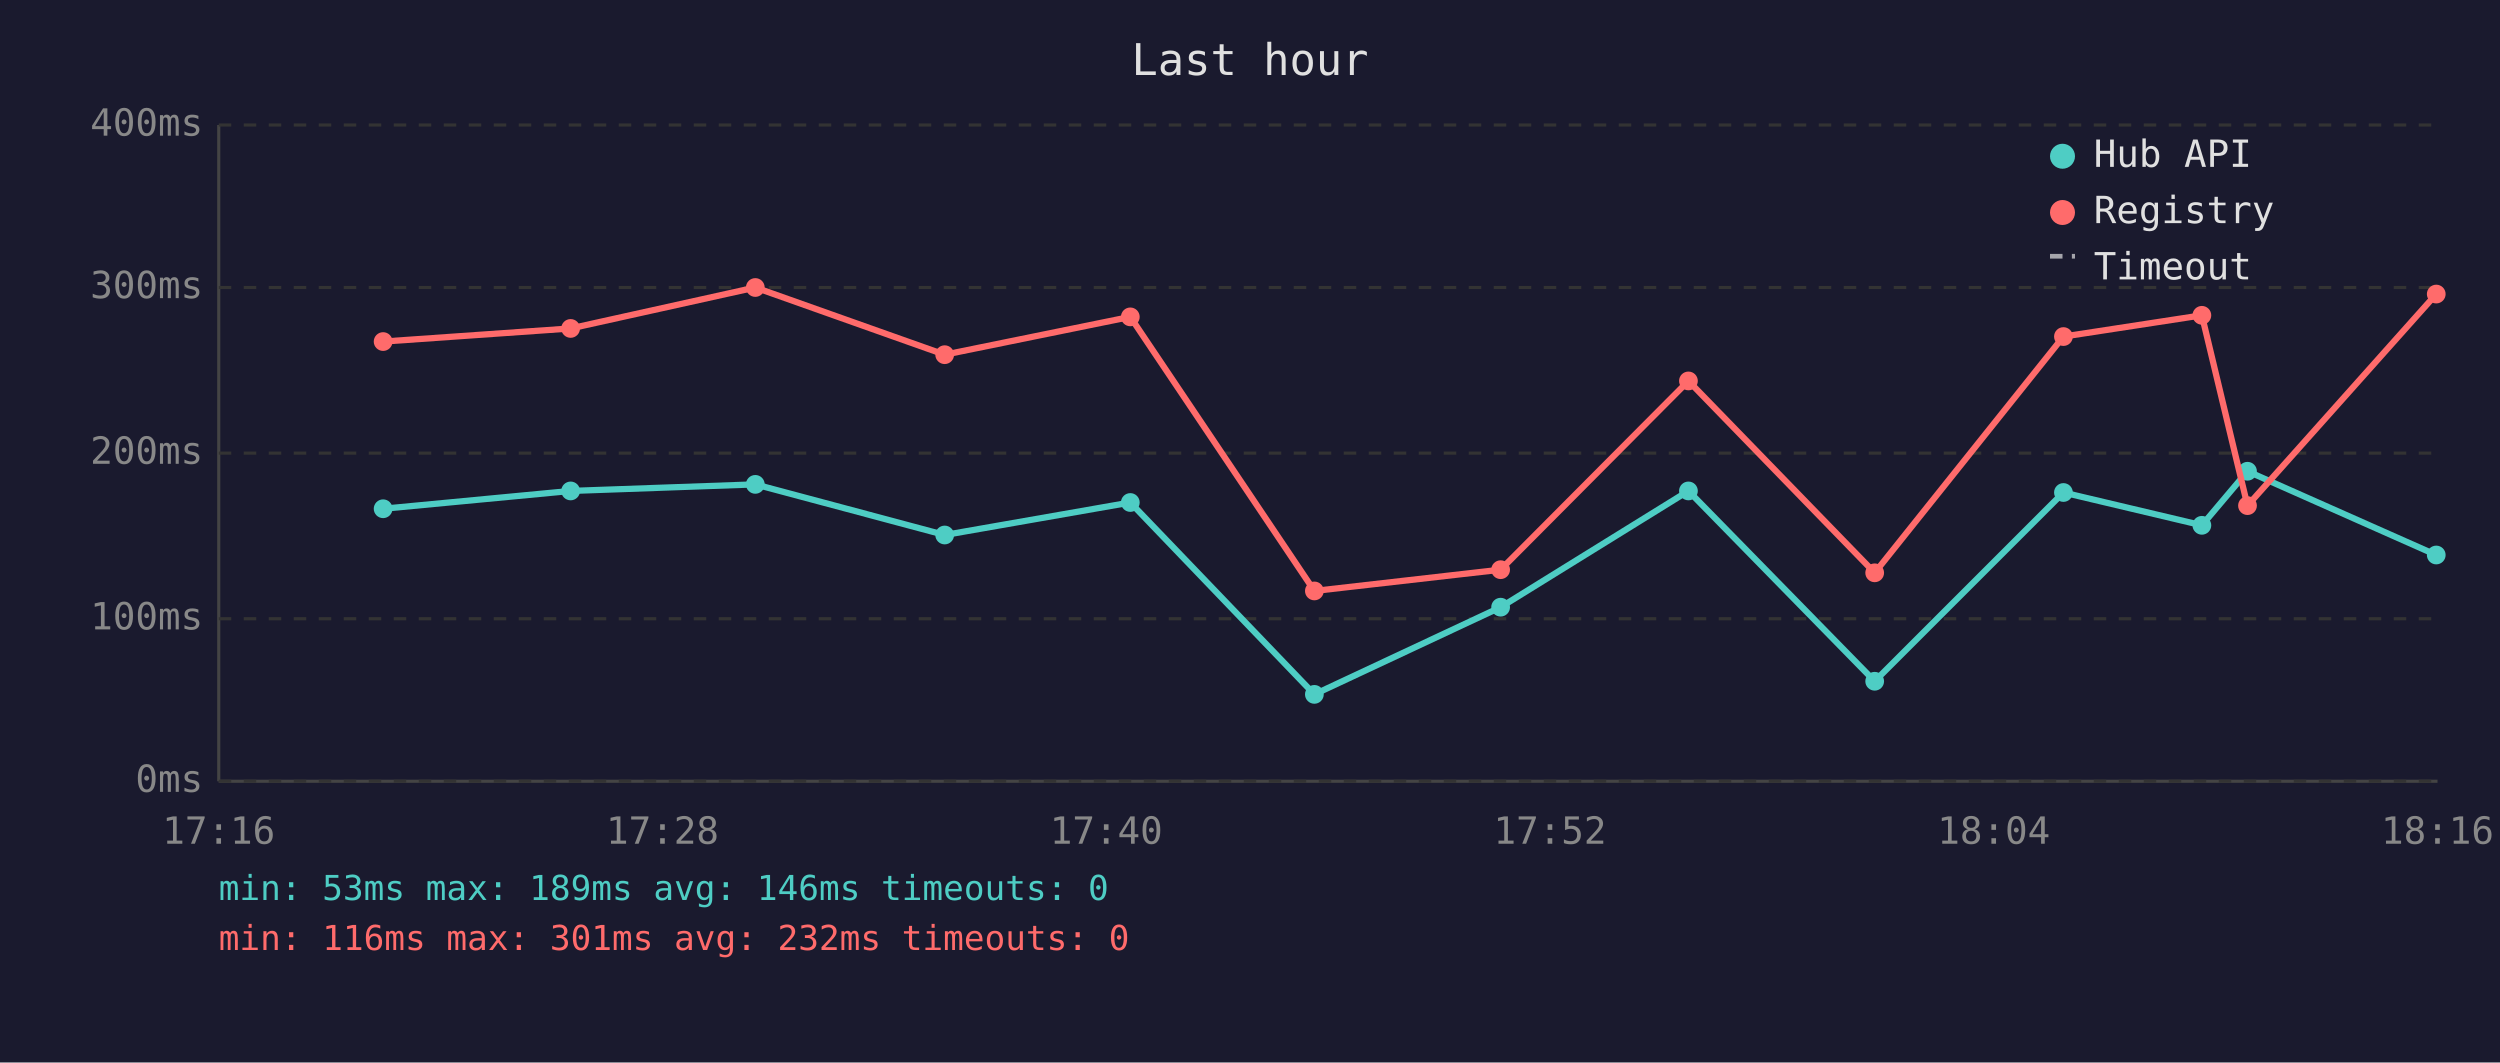
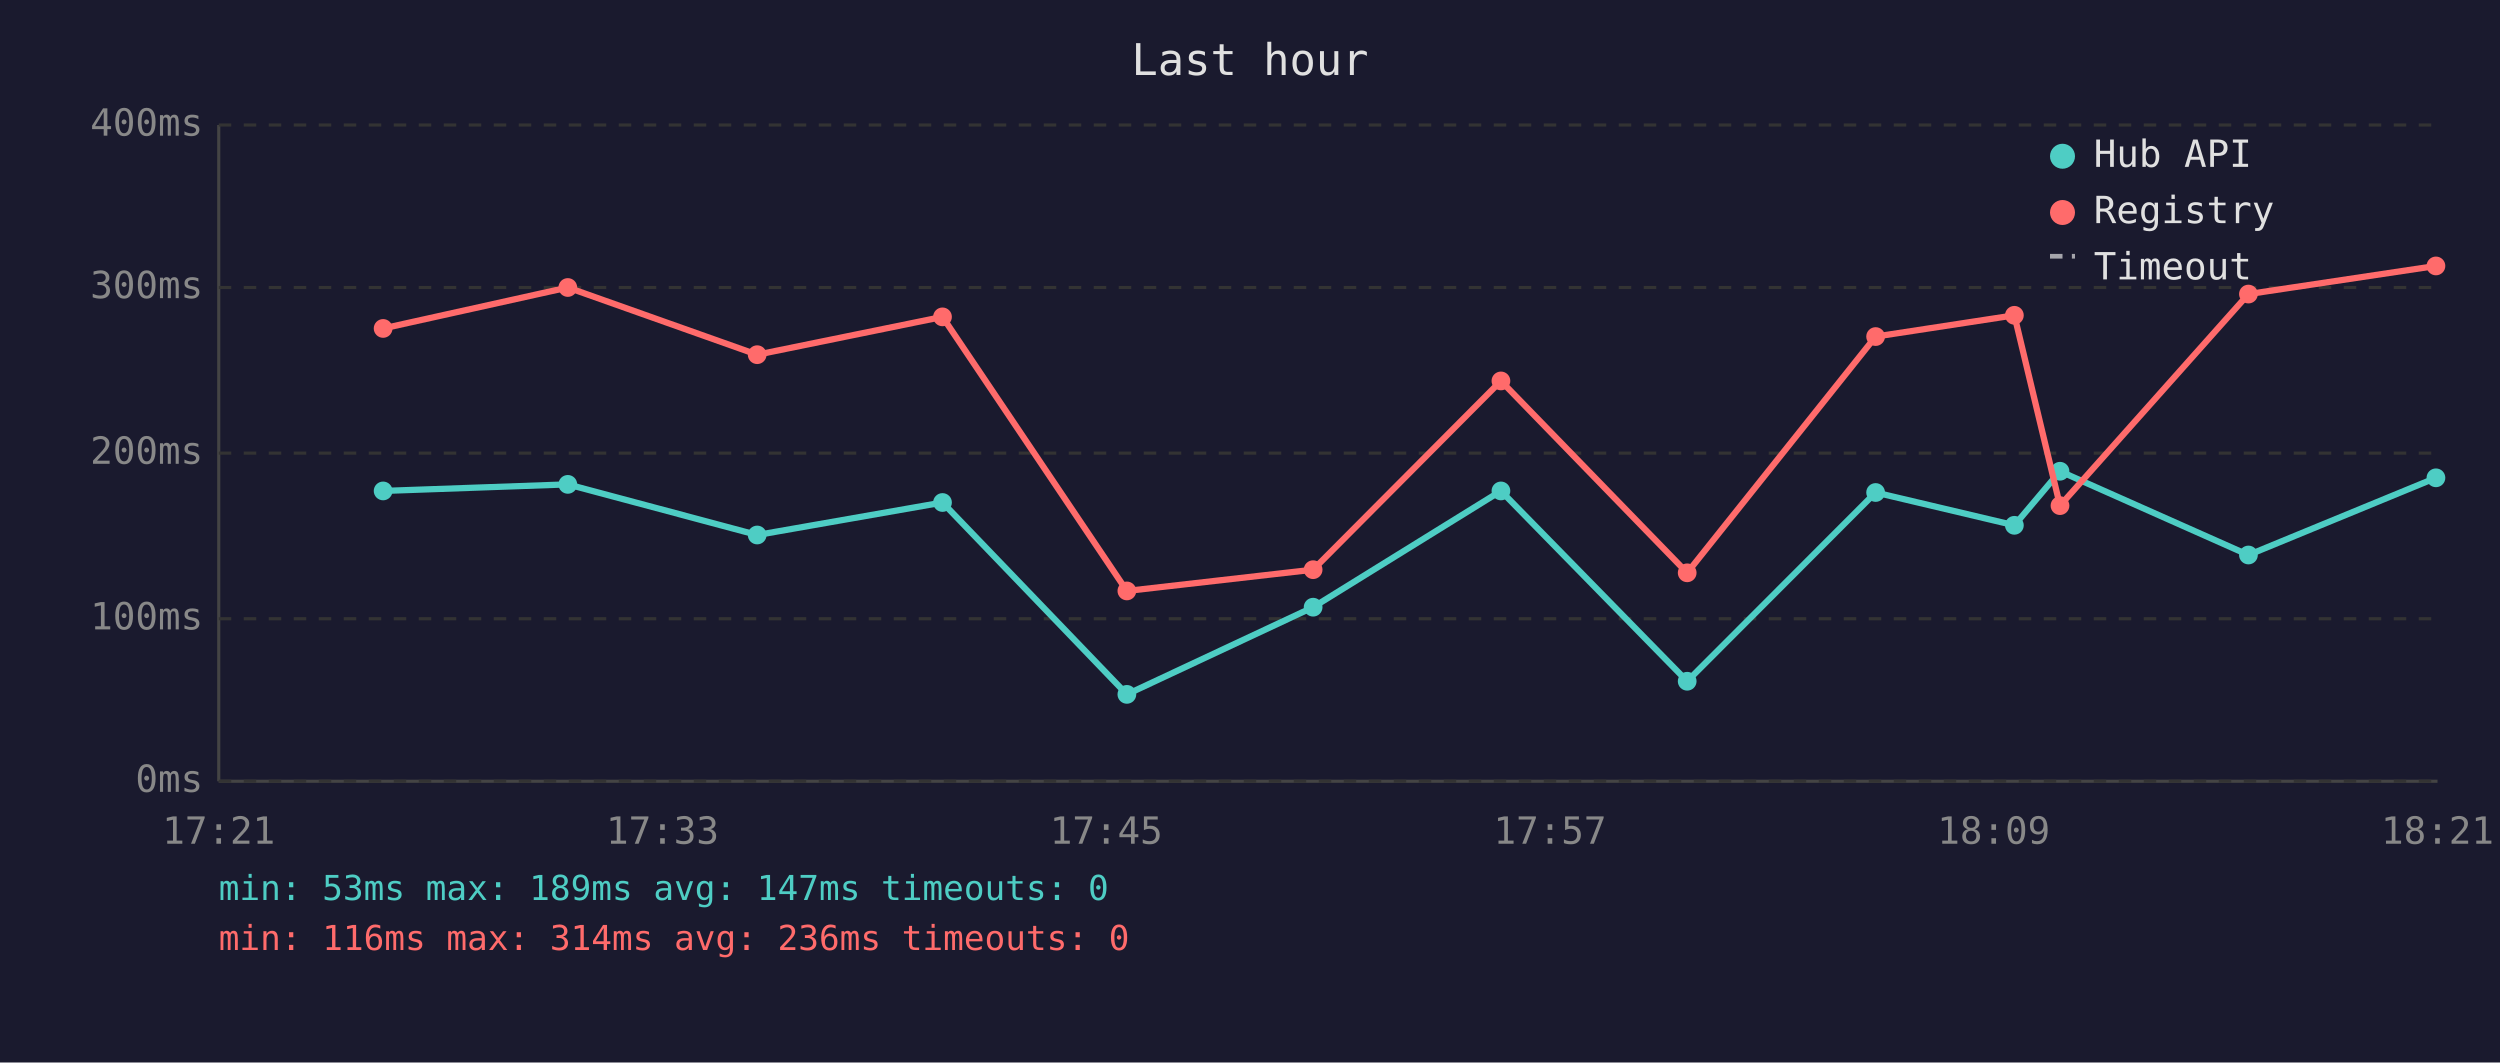
<svg xmlns="http://www.w3.org/2000/svg" viewBox="0 0 800 340" font-family="monospace" font-size="12">
  <rect width="800" height="340" fill="#1a1a2e" />
  <text x="400" y="24" fill="#e0e0e0" font-size="14" text-anchor="middle">Last hour</text>
  <line x1="70" y1="40" x2="70" y2="250" stroke="#444" stroke-width="1" />
  <line x1="70" y1="250" x2="780" y2="250" stroke="#444" stroke-width="1" />
  <line x1="70" y1="250" x2="780" y2="250" stroke="#333" stroke-width="1" stroke-dasharray="4" />
  <text x="65" y="250" fill="#888" text-anchor="end" dominant-baseline="middle">0ms</text>
  <line x1="70" y1="198" x2="780" y2="198" stroke="#333" stroke-width="1" stroke-dasharray="4" />
  <text x="65" y="198" fill="#888" text-anchor="end" dominant-baseline="middle">100ms</text>
  <line x1="70" y1="145" x2="780" y2="145" stroke="#333" stroke-width="1" stroke-dasharray="4" />
  <text x="65" y="145" fill="#888" text-anchor="end" dominant-baseline="middle">200ms</text>
  <line x1="70" y1="92" x2="780" y2="92" stroke="#333" stroke-width="1" stroke-dasharray="4" />
  <text x="65" y="92" fill="#888" text-anchor="end" dominant-baseline="middle">300ms</text>
  <line x1="70" y1="40" x2="780" y2="40" stroke="#333" stroke-width="1" stroke-dasharray="4" />
  <text x="65" y="40" fill="#888" text-anchor="end" dominant-baseline="middle">400ms</text>
-   <text x="70" y="270" fill="#888" text-anchor="middle">17:16</text>
-   <text x="212" y="270" fill="#888" text-anchor="middle">17:28</text>
-   <text x="354" y="270" fill="#888" text-anchor="middle">17:40</text>
-   <text x="496" y="270" fill="#888" text-anchor="middle">17:52</text>
-   <text x="638" y="270" fill="#888" text-anchor="middle">18:04</text>
-   <text x="780" y="270" fill="#888" text-anchor="middle">18:16</text>
-   <polyline points="122.6,162.8 182.6,157.1 241.7,155.0 302.3,171.2 361.7,160.8 420.6,222.2 480.2,194.3 540.3,157.1 599.9,218.0 660.3,157.6 704.6,168.1 719.2,150.8 779.6,177.6" fill="none" stroke="#4ecdc4" stroke-width="2" opacity="1" />
-   <circle cx="122.6" cy="162.8" r="3" fill="#4ecdc4" />
-   <circle cx="182.6" cy="157.1" r="3" fill="#4ecdc4" />
-   <circle cx="241.7" cy="155.0" r="3" fill="#4ecdc4" />
-   <circle cx="302.3" cy="171.2" r="3" fill="#4ecdc4" />
-   <circle cx="361.7" cy="160.8" r="3" fill="#4ecdc4" />
-   <circle cx="420.6" cy="222.2" r="3" fill="#4ecdc4" />
-   <circle cx="480.2" cy="194.3" r="3" fill="#4ecdc4" />
-   <circle cx="540.3" cy="157.1" r="3" fill="#4ecdc4" />
-   <circle cx="599.9" cy="218.0" r="3" fill="#4ecdc4" />
-   <circle cx="660.3" cy="157.6" r="3" fill="#4ecdc4" />
-   <circle cx="704.6" cy="168.1" r="3" fill="#4ecdc4" />
-   <circle cx="719.2" cy="150.8" r="3" fill="#4ecdc4" />
-   <circle cx="779.6" cy="177.6" r="3" fill="#4ecdc4" />
-   <polyline points="122.6,109.3 182.6,105.1 241.7,92.0 302.3,113.5 361.7,101.4 420.6,189.1 480.2,182.3 540.3,121.9 599.9,183.3 660.3,107.7 704.6,100.9 719.2,161.8 779.6,94.1" fill="none" stroke="#ff6b6b" stroke-width="2" opacity="1" />
-   <circle cx="122.6" cy="109.3" r="3" fill="#ff6b6b" />
-   <circle cx="182.6" cy="105.1" r="3" fill="#ff6b6b" />
-   <circle cx="241.7" cy="92.0" r="3" fill="#ff6b6b" />
-   <circle cx="302.3" cy="113.5" r="3" fill="#ff6b6b" />
-   <circle cx="361.7" cy="101.4" r="3" fill="#ff6b6b" />
-   <circle cx="420.6" cy="189.1" r="3" fill="#ff6b6b" />
-   <circle cx="480.2" cy="182.3" r="3" fill="#ff6b6b" />
-   <circle cx="540.3" cy="121.9" r="3" fill="#ff6b6b" />
-   <circle cx="599.9" cy="183.3" r="3" fill="#ff6b6b" />
-   <circle cx="660.3" cy="107.7" r="3" fill="#ff6b6b" />
-   <circle cx="704.6" cy="100.9" r="3" fill="#ff6b6b" />
-   <circle cx="719.2" cy="161.8" r="3" fill="#ff6b6b" />
-   <circle cx="779.6" cy="94.1" r="3" fill="#ff6b6b" />
+   <text x="70" y="270" fill="#888" text-anchor="middle">17:21</text>
+   <text x="212" y="270" fill="#888" text-anchor="middle">17:33</text>
+   <text x="354" y="270" fill="#888" text-anchor="middle">17:45</text>
+   <text x="496" y="270" fill="#888" text-anchor="middle">17:57</text>
+   <text x="638" y="270" fill="#888" text-anchor="middle">18:09</text>
+   <text x="780" y="270" fill="#888" text-anchor="middle">18:21</text>
+   <polyline points="122.6,157.1 181.7,155.0 242.3,171.2 301.6,160.8 360.6,222.2 420.2,194.3 480.3,157.1 539.9,218.0 600.2,157.6 644.6,168.1 659.2,150.8 719.5,177.6 779.5,152.9" fill="none" stroke="#4ecdc4" stroke-width="2" opacity="1" />
+   <circle cx="122.6" cy="157.1" r="3" fill="#4ecdc4" />
+   <circle cx="181.7" cy="155.0" r="3" fill="#4ecdc4" />
+   <circle cx="242.3" cy="171.2" r="3" fill="#4ecdc4" />
+   <circle cx="301.6" cy="160.8" r="3" fill="#4ecdc4" />
+   <circle cx="360.6" cy="222.2" r="3" fill="#4ecdc4" />
+   <circle cx="420.2" cy="194.3" r="3" fill="#4ecdc4" />
+   <circle cx="480.3" cy="157.1" r="3" fill="#4ecdc4" />
+   <circle cx="539.9" cy="218.0" r="3" fill="#4ecdc4" />
+   <circle cx="600.2" cy="157.6" r="3" fill="#4ecdc4" />
+   <circle cx="644.6" cy="168.1" r="3" fill="#4ecdc4" />
+   <circle cx="659.2" cy="150.8" r="3" fill="#4ecdc4" />
+   <circle cx="719.5" cy="177.6" r="3" fill="#4ecdc4" />
+   <circle cx="779.5" cy="152.9" r="3" fill="#4ecdc4" />
+   <polyline points="122.6,105.1 181.7,92.0 242.3,113.5 301.6,101.4 360.6,189.1 420.2,182.3 480.3,121.9 539.9,183.3 600.2,107.7 644.6,100.9 659.2,161.8 719.5,94.1 779.5,85.1" fill="none" stroke="#ff6b6b" stroke-width="2" opacity="1" />
+   <circle cx="122.6" cy="105.1" r="3" fill="#ff6b6b" />
+   <circle cx="181.7" cy="92.0" r="3" fill="#ff6b6b" />
+   <circle cx="242.3" cy="113.5" r="3" fill="#ff6b6b" />
+   <circle cx="301.6" cy="101.4" r="3" fill="#ff6b6b" />
+   <circle cx="360.6" cy="189.1" r="3" fill="#ff6b6b" />
+   <circle cx="420.2" cy="182.3" r="3" fill="#ff6b6b" />
+   <circle cx="480.3" cy="121.9" r="3" fill="#ff6b6b" />
+   <circle cx="539.9" cy="183.3" r="3" fill="#ff6b6b" />
+   <circle cx="600.2" cy="107.7" r="3" fill="#ff6b6b" />
+   <circle cx="644.6" cy="100.9" r="3" fill="#ff6b6b" />
+   <circle cx="659.2" cy="161.8" r="3" fill="#ff6b6b" />
+   <circle cx="719.5" cy="94.1" r="3" fill="#ff6b6b" />
+   <circle cx="779.5" cy="85.1" r="3" fill="#ff6b6b" />
  <circle cx="660" cy="50" r="4" fill="#4ecdc4" />
  <text x="670" y="50" fill="#e0e0e0" dominant-baseline="middle">Hub API</text>
  <circle cx="660" cy="68" r="4" fill="#ff6b6b" />
  <text x="670" y="68" fill="#e0e0e0" dominant-baseline="middle">Registry</text>
  <line x1="656" y1="82" x2="664" y2="82" stroke="#e0e0e0" stroke-width="1.5" stroke-dasharray="4,3" opacity="0.7" />
  <text x="670" y="86" fill="#e0e0e0" dominant-baseline="middle">Timeout</text>
-   <text x="70" y="288" fill="#4ecdc4" font-size="11">min: 53ms  max: 189ms  avg: 146ms  timeouts: 0</text>
-   <text x="70" y="304" fill="#ff6b6b" font-size="11">min: 116ms  max: 301ms  avg: 232ms  timeouts: 0</text>
+   <text x="70" y="288" fill="#4ecdc4" font-size="11">min: 53ms  max: 189ms  avg: 147ms  timeouts: 0</text>
+   <text x="70" y="304" fill="#ff6b6b" font-size="11">min: 116ms  max: 314ms  avg: 236ms  timeouts: 0</text>
</svg>
